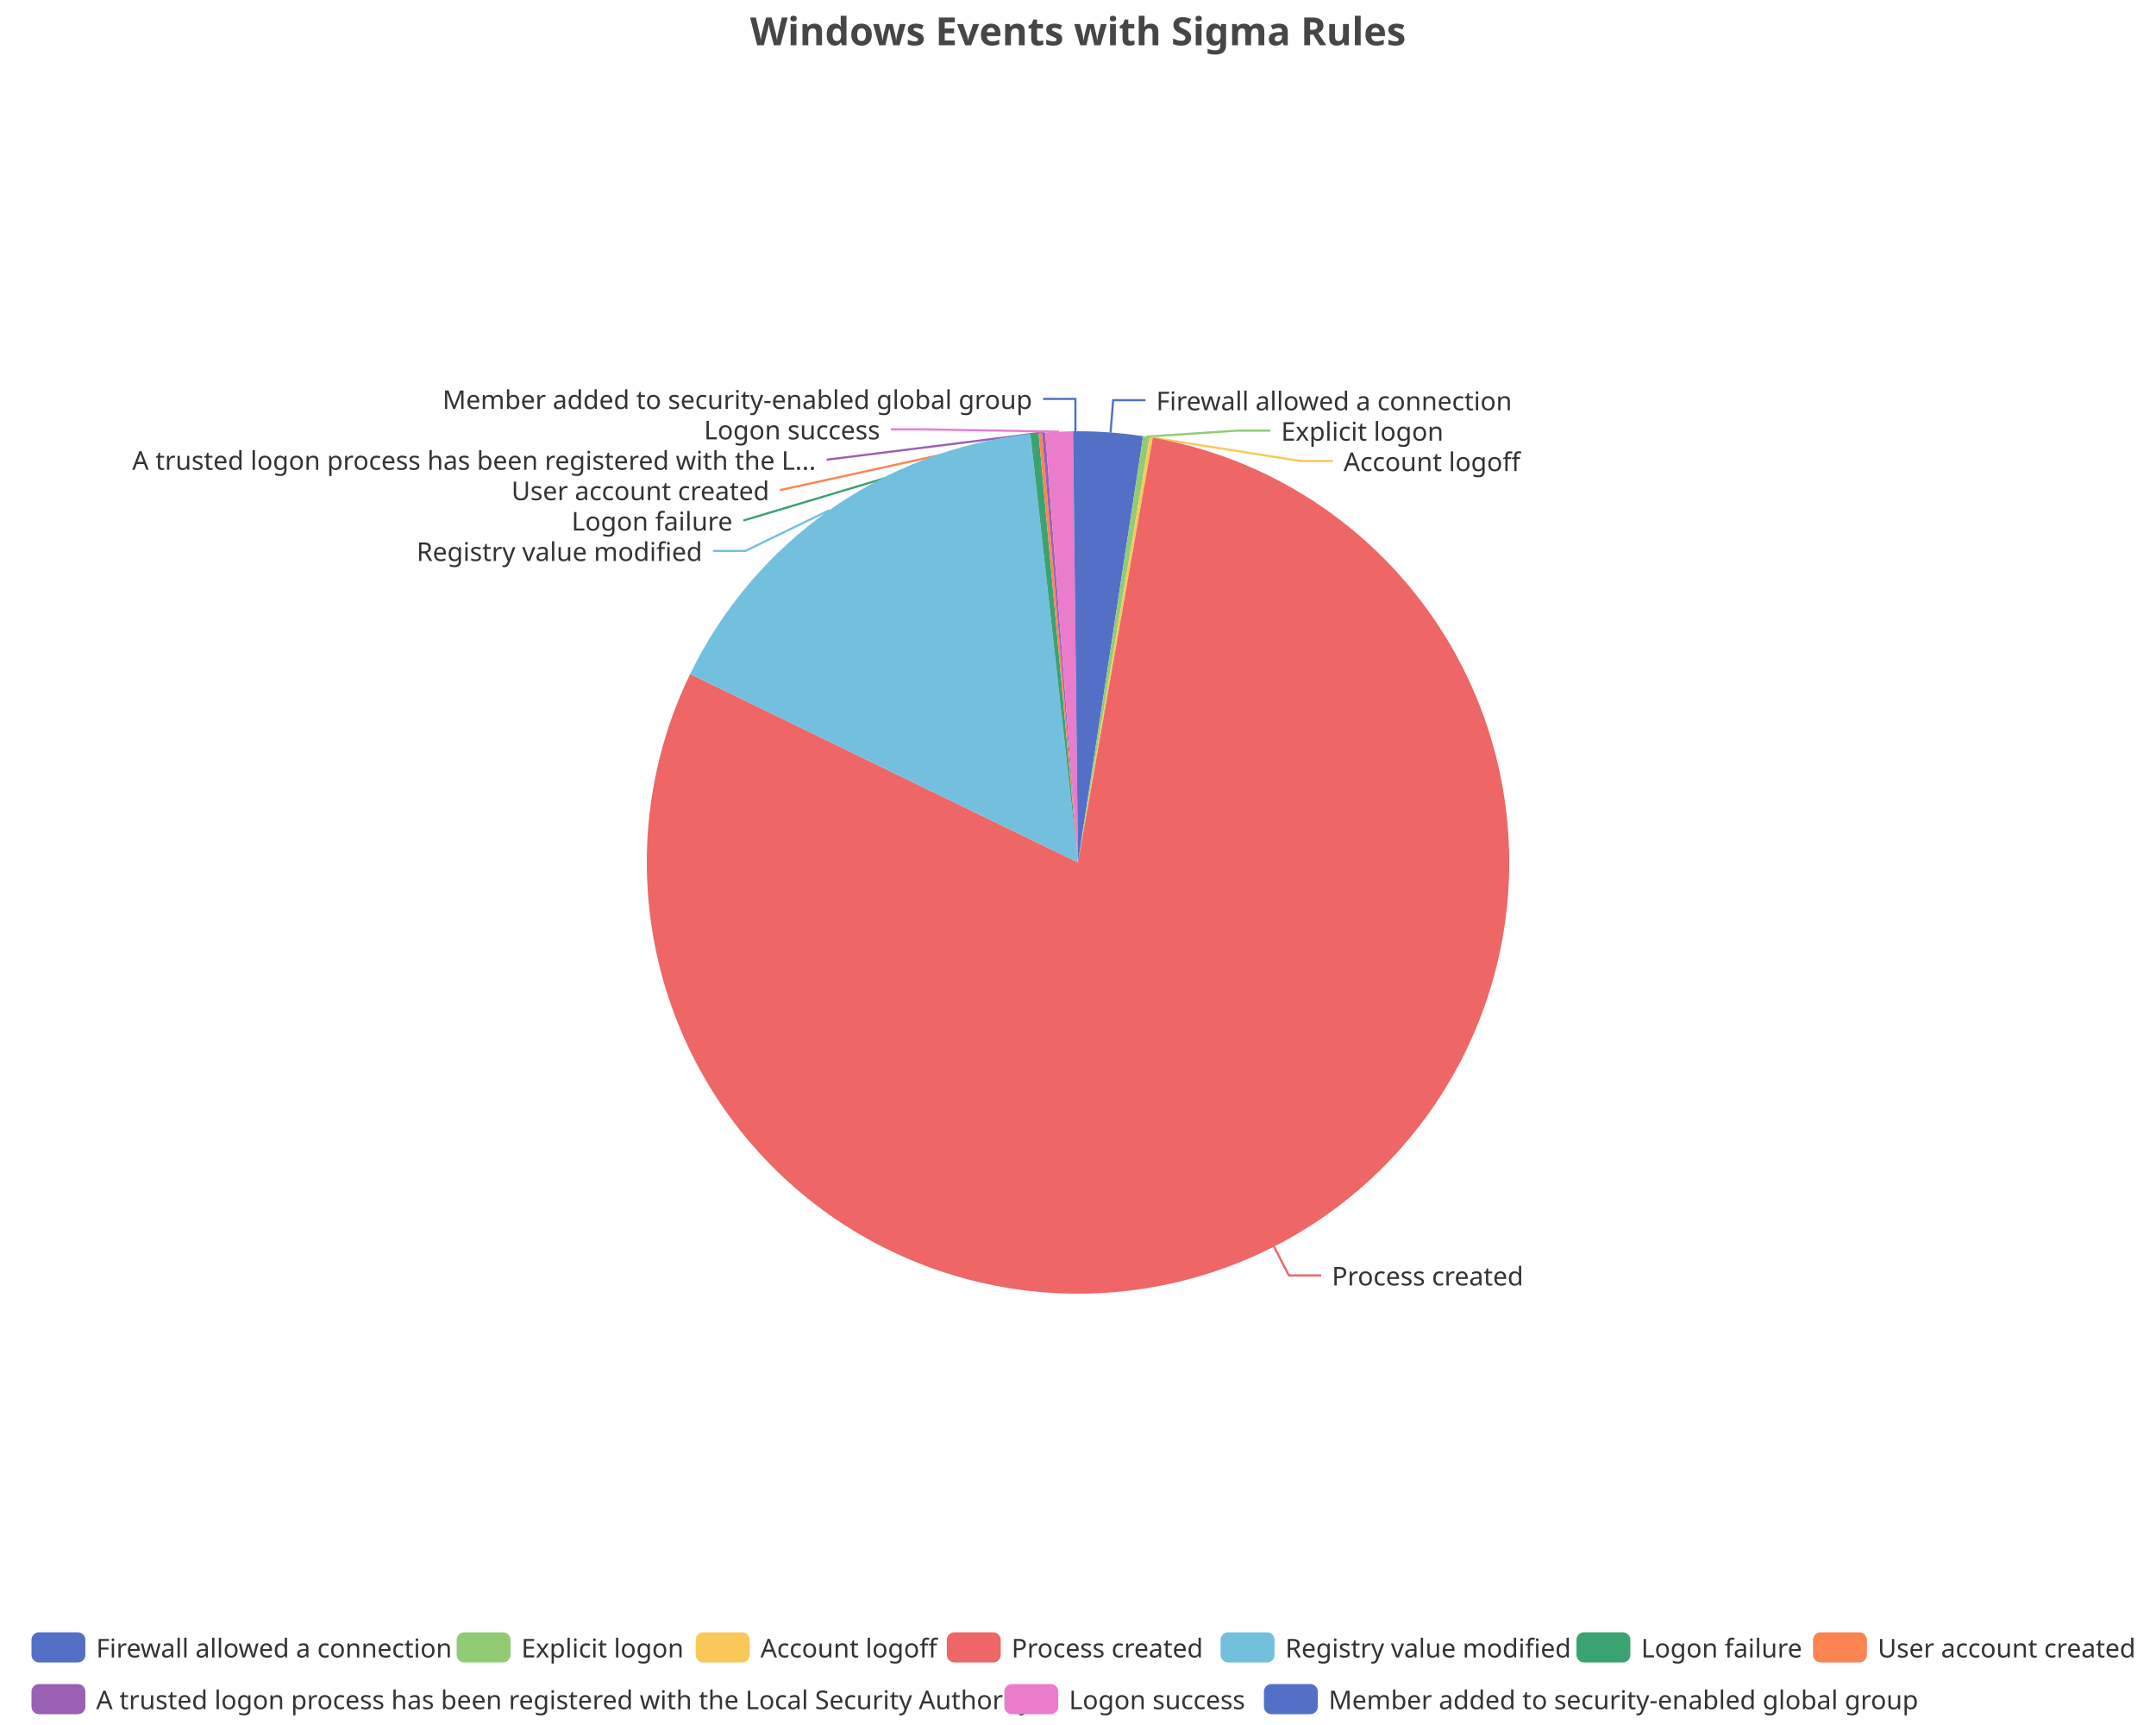
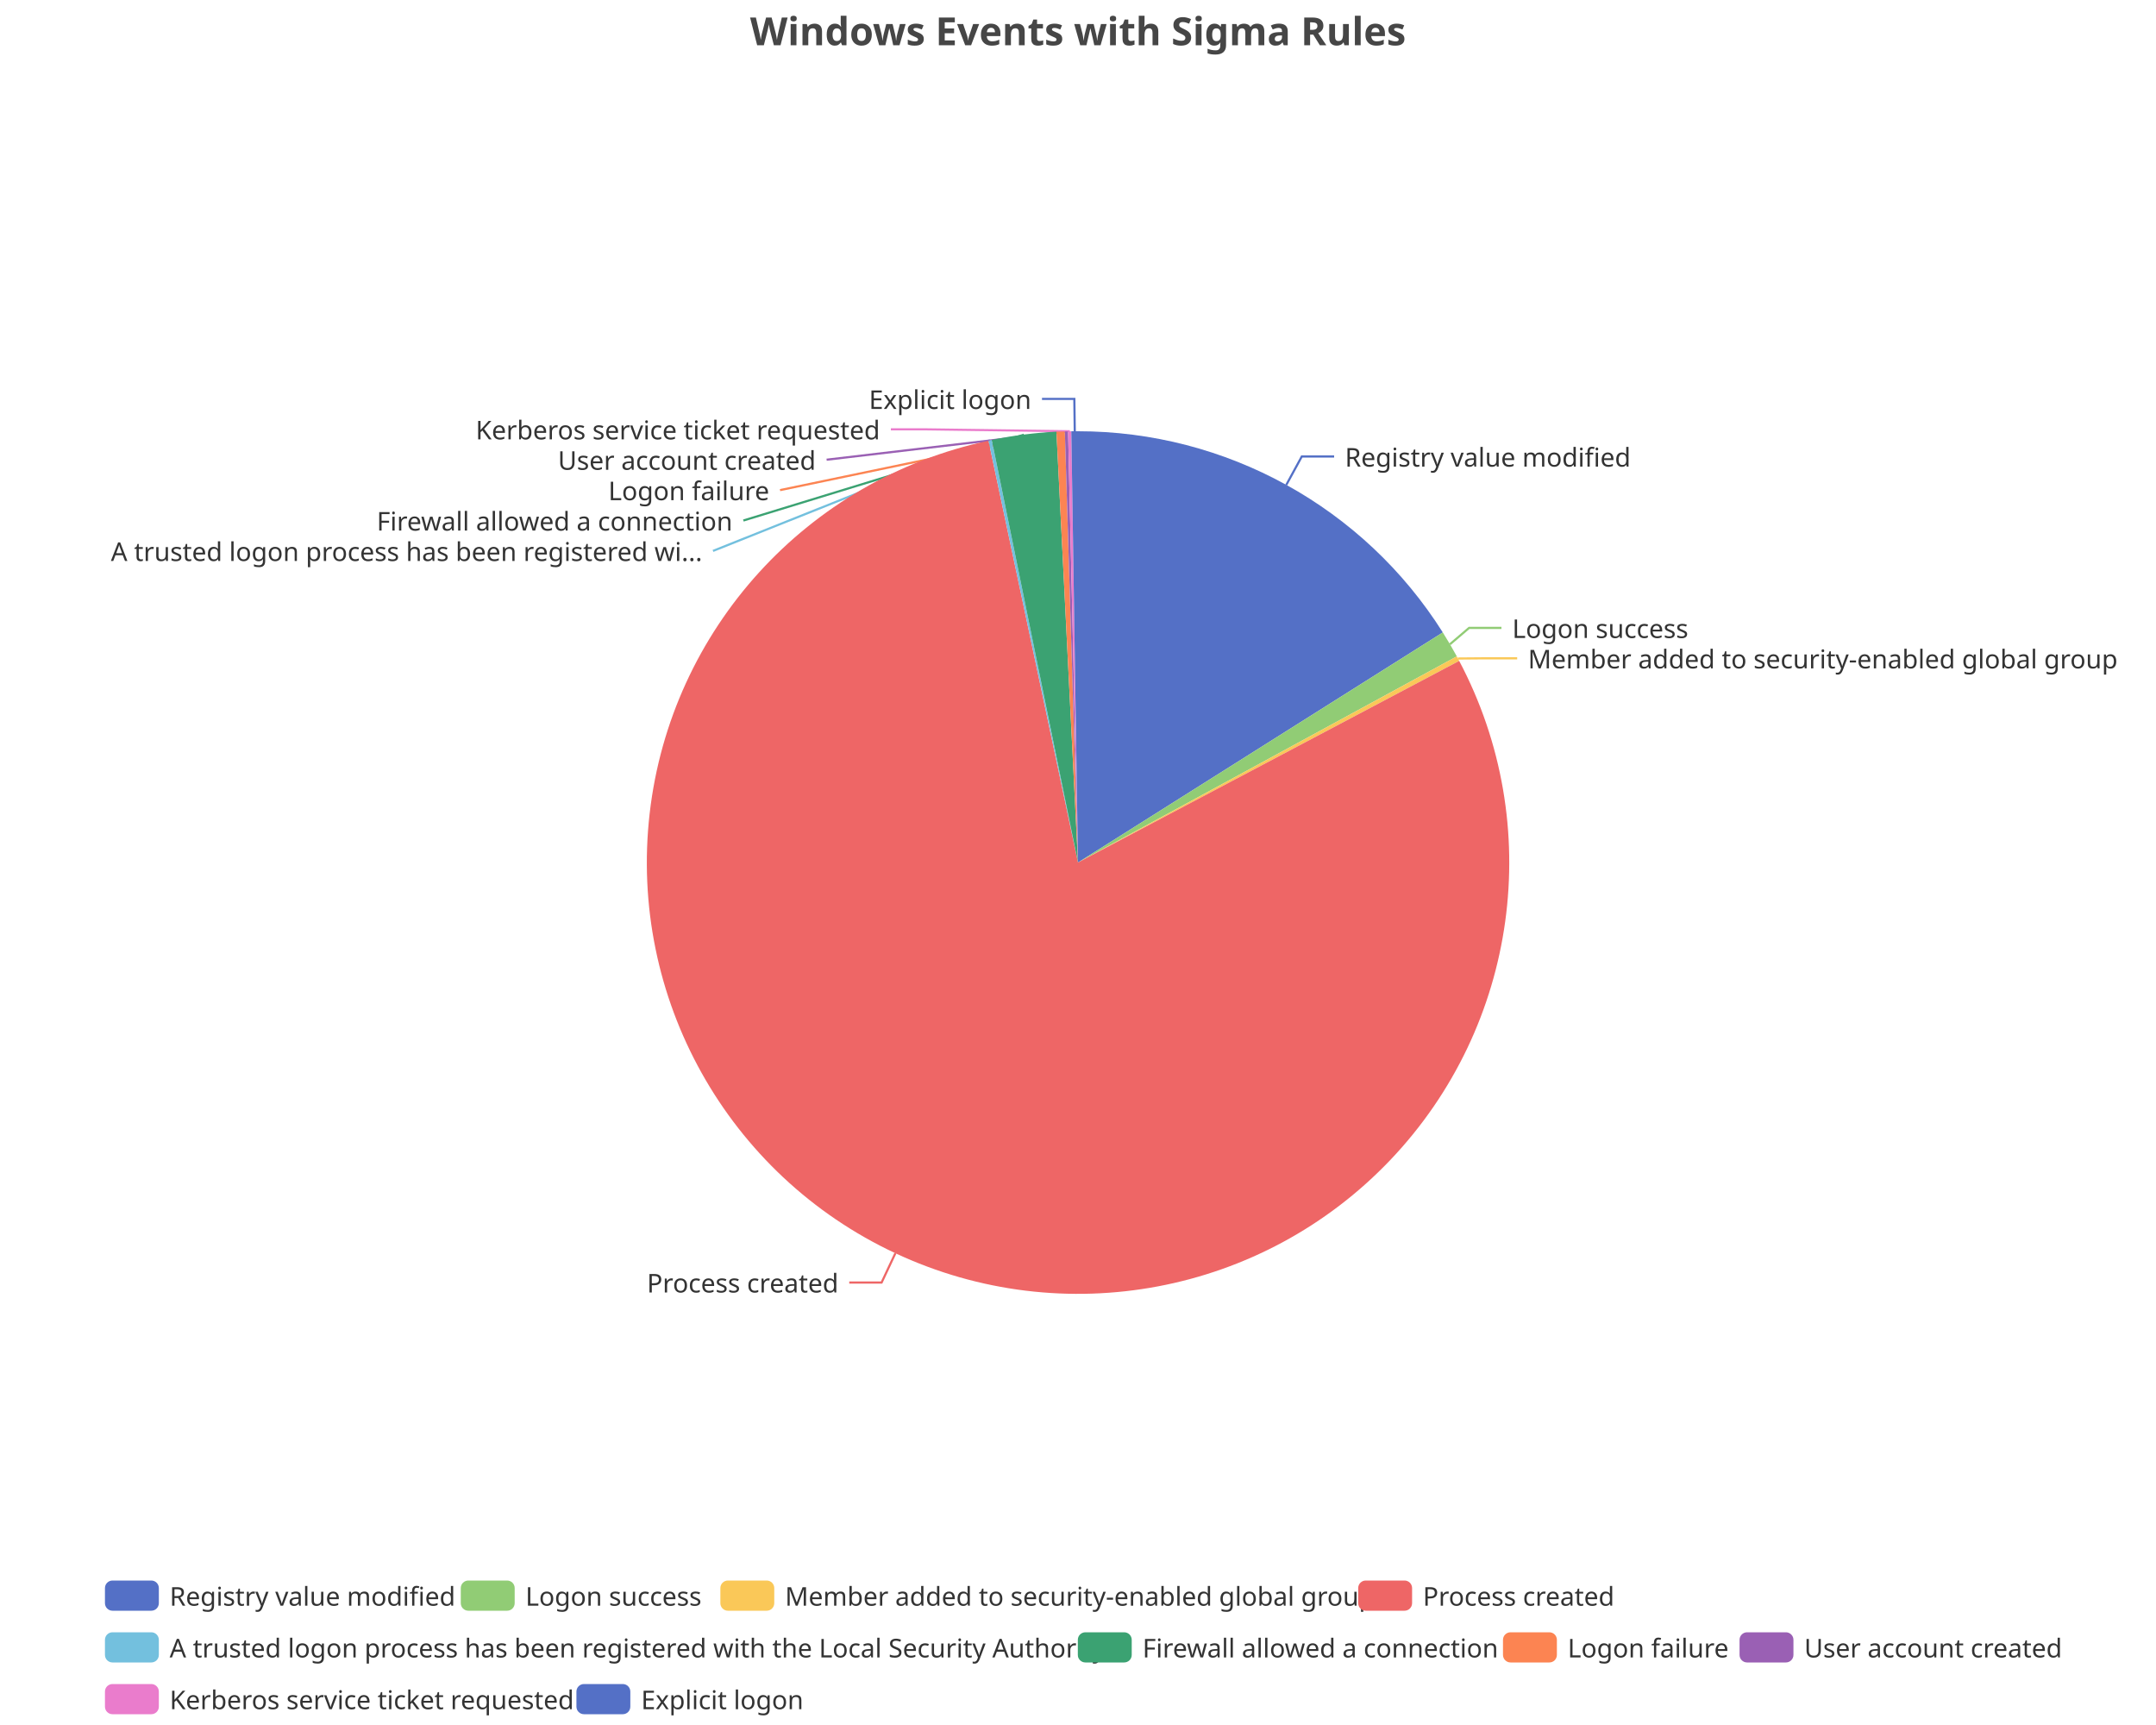
<svg xmlns="http://www.w3.org/2000/svg" width="1000" height="800" version="1.1" baseProfile="full" viewBox="0 0 1000 800">
  <rect width="1000" height="800" x="0" y="0" id="0" fill="none" />
-   <polyline points="515.1 200.6 516.3 185.6 531.3 185.6" fill="none" stroke="#5470c6" />
-   <polyline points="531.7 202.5 574.2 199.7 589.2 199.7" fill="none" stroke="#91cc75" />
-   <polyline points="534 202.9 603.2 213.8 618.2 213.8" fill="none" stroke="#fac858" />
-   <polyline points="590.9 578.1 597.8 591.5 612.8 591.5" fill="none" stroke="#ee6666" />
-   <polyline points="384.7 236.6 345.7 255.5 330.7 255.5" fill="none" stroke="#73c0de" />
-   <polyline points="479.8 201 344.8 241.4 344.8 241.4" fill="none" stroke="#3ba272" />
-   <polyline points="482.5 200.8 361.8 227.3 361.8 227.3" fill="none" stroke="#fc8452" />
-   <polyline points="484 200.6 383.4 213.2 383.4 213.2" fill="none" stroke="#9a60b4" />
-   <polyline points="491.2 200.2 428.2 199.1 413.2 199.1" fill="none" stroke="#ea7ccc" />
-   <polyline points="498.8 200 498.8 185 483.8 185" fill="none" stroke="#5470c6" />
-   <path d="M500 200A200 200 0 0 1 530.2 202.3L500 400Z" fill="#5470c6" />
-   <path d="M530.2 202.3A200 200 0 0 1 533.2 202.8L500 400Z" fill="#91cc75" />
-   <path d="M533.2 202.8A200 200 0 0 1 534.7 203L500 400Z" fill="#fac858" />
-   <path d="M534.7 203A200 200 0 1 1 320.1 312.6L500 400Z" fill="#ee6666" />
-   <path d="M320.1 312.6A200 200 0 0 1 477.9 201.2L500 400Z" fill="#73c0de" />
-   <path d="M477.9 201.2A200 200 0 0 1 481.7 200.8L500 400Z" fill="#3ba272" />
-   <path d="M481.7 200.8A200 200 0 0 1 483.3 200.7L500 400Z" fill="#fc8452" />
-   <path d="M483.3 200.7A200 200 0 0 1 484.8 200.6L500 400Z" fill="#9a60b4" />
-   <path d="M484.8 200.6A200 200 0 0 1 497.7 200L500 400Z" fill="#ea7ccc" />
-   <path d="M497.7 200A200 200 0 0 1 500 200L500 400Z" fill="#5470c6" />
-   <text dominant-baseline="central" text-anchor="start" style="font-size:12px;font-family:sans-serif;" xml:space="preserve" transform="translate(536.2792 185.6172)" fill="#333" stroke="rgb(255,255,255)" stroke-width="2" paint-order="stroke" stroke-miterlimit="2">Firewall allowed a connection</text>
-   <text dominant-baseline="central" text-anchor="start" style="font-size:12px;font-family:sans-serif;" xml:space="preserve" transform="translate(594.2193 199.7172)" fill="#333" stroke="rgb(255,255,255)" stroke-width="2" paint-order="stroke" stroke-miterlimit="2">Explicit logon</text>
-   <text dominant-baseline="central" text-anchor="start" style="font-size:12px;font-family:sans-serif;" xml:space="preserve" transform="translate(623.1786 213.8172)" fill="#333" stroke="rgb(255,255,255)" stroke-width="2" paint-order="stroke" stroke-miterlimit="2">Account logoff</text>
-   <text dominant-baseline="central" text-anchor="start" style="font-size:12px;font-family:sans-serif;" xml:space="preserve" transform="translate(617.755 591.4914)" fill="#333" stroke="rgb(255,255,255)" stroke-width="2" paint-order="stroke" stroke-miterlimit="2">Process created</text>
-   <text dominant-baseline="central" text-anchor="end" style="font-size:12px;font-family:sans-serif;" xml:space="preserve" transform="translate(325.7434 255.5036)" fill="#333" stroke="rgb(255,255,255)" stroke-width="2" paint-order="stroke" stroke-miterlimit="2">Registry value modified</text>
-   <text dominant-baseline="central" text-anchor="end" style="font-size:12px;font-family:sans-serif;" xml:space="preserve" transform="translate(339.7674 241.4036)" fill="#333" stroke="rgb(255,255,255)" stroke-width="2" paint-order="stroke" stroke-miterlimit="2">Logon failure</text>
-   <text dominant-baseline="central" text-anchor="end" style="font-size:12px;font-family:sans-serif;" xml:space="preserve" transform="translate(356.8397 227.3036)" fill="#333" stroke="rgb(255,255,255)" stroke-width="2" paint-order="stroke" stroke-miterlimit="2">User account created</text>
-   <text dominant-baseline="central" text-anchor="end" style="font-size:12px;font-family:sans-serif;" xml:space="preserve" transform="translate(378.4153 213.2036)" fill="#333" stroke="rgb(255,255,255)" stroke-width="2" paint-order="stroke" stroke-miterlimit="2">A trusted logon process has been registered with the L...</text>
-   <text dominant-baseline="central" text-anchor="end" style="font-size:12px;font-family:sans-serif;" xml:space="preserve" transform="translate(408.1999 199.1036)" fill="#333" stroke="rgb(255,255,255)" stroke-width="2" paint-order="stroke" stroke-miterlimit="2">Logon success</text>
-   <text dominant-baseline="central" text-anchor="end" style="font-size:12px;font-family:sans-serif;" xml:space="preserve" transform="translate(478.7624 185.0036)" fill="#333" stroke="rgb(255,255,255)" stroke-width="2" paint-order="stroke" stroke-miterlimit="2">Member added to security-enabled global group</text>
-   <path d="M-5 -5l980.8 0l0 48l-980.8 0Z" transform="translate(14.6 757)" fill="rgb(0,0,0)" fill-opacity="0" stroke="#ccc" stroke-width="0" />
-   <path d="M3.5 0L21.5 0A3.5 3.5 0 0 1 25 3.5L25 10.5A3.5 3.5 0 0 1 21.5 14L3.5 14A3.5 3.5 0 0 1 0 10.5L0 3.5A3.5 3.5 0 0 1 3.5 0" transform="translate(14.6 757)" fill="#5470c6" />
-   <text dominant-baseline="central" text-anchor="start" style="font-size:12px;font-family:sans-serif;" xml:space="preserve" x="30" y="7" transform="translate(14.6 757)" fill="#333">Firewall allowed a connection</text>
-   <path d="M3.5 0L21.5 0A3.5 3.5 0 0 1 25 3.5L25 10.5A3.5 3.5 0 0 1 21.5 14L3.5 14A3.5 3.5 0 0 1 0 10.5L0 3.5A3.5 3.5 0 0 1 3.5 0" transform="translate(211.8 757)" fill="#91cc75" />
-   <text dominant-baseline="central" text-anchor="start" style="font-size:12px;font-family:sans-serif;" xml:space="preserve" x="30" y="7" transform="translate(211.8 757)" fill="#333">Explicit logon</text>
-   <path d="M3.5 0L21.5 0A3.5 3.5 0 0 1 25 3.5L25 10.5A3.5 3.5 0 0 1 21.5 14L3.5 14A3.5 3.5 0 0 1 0 10.5L0 3.5A3.5 3.5 0 0 1 3.5 0" transform="translate(322.72 757)" fill="#fac858" />
-   <text dominant-baseline="central" text-anchor="start" style="font-size:12px;font-family:sans-serif;" xml:space="preserve" x="30" y="7" transform="translate(322.72 757)" fill="#333">Account logoff</text>
-   <path d="M3.5 0L21.5 0A3.5 3.5 0 0 1 25 3.5L25 10.5A3.5 3.5 0 0 1 21.5 14L3.5 14A3.5 3.5 0 0 1 0 10.5L0 3.5A3.5 3.5 0 0 1 3.5 0" transform="translate(439.16 757)" fill="#ee6666" />
-   <text dominant-baseline="central" text-anchor="start" style="font-size:12px;font-family:sans-serif;" xml:space="preserve" x="30" y="7" transform="translate(439.16 757)" fill="#333">Process created</text>
-   <path d="M3.5 0L21.5 0A3.5 3.5 0 0 1 25 3.5L25 10.5A3.5 3.5 0 0 1 21.5 14L3.5 14A3.5 3.5 0 0 1 0 10.5L0 3.5A3.5 3.5 0 0 1 3.5 0" transform="translate(566.16 757)" fill="#73c0de" />
-   <text dominant-baseline="central" text-anchor="start" style="font-size:12px;font-family:sans-serif;" xml:space="preserve" x="30" y="7" transform="translate(566.16 757)" fill="#333">Registry value modified</text>
-   <path d="M3.5 0L21.5 0A3.5 3.5 0 0 1 25 3.5L25 10.5A3.5 3.5 0 0 1 21.5 14L3.5 14A3.5 3.5 0 0 1 0 10.5L0 3.5A3.5 3.5 0 0 1 3.5 0" transform="translate(731.2 757)" fill="#3ba272" />
-   <text dominant-baseline="central" text-anchor="start" style="font-size:12px;font-family:sans-serif;" xml:space="preserve" x="30" y="7" transform="translate(731.2 757)" fill="#333">Logon failure</text>
-   <path d="M3.5 0L21.5 0A3.5 3.5 0 0 1 25 3.5L25 10.5A3.5 3.5 0 0 1 21.5 14L3.5 14A3.5 3.5 0 0 1 0 10.5L0 3.5A3.5 3.5 0 0 1 3.5 0" transform="translate(840.92 757)" fill="#fc8452" />
-   <text dominant-baseline="central" text-anchor="start" style="font-size:12px;font-family:sans-serif;" xml:space="preserve" x="30" y="7" transform="translate(840.92 757)" fill="#333">User account created</text>
-   <path d="M3.5 0L21.5 0A3.5 3.5 0 0 1 25 3.5L25 10.5A3.5 3.5 0 0 1 21.5 14L3.5 14A3.5 3.5 0 0 1 0 10.5L0 3.5A3.5 3.5 0 0 1 3.5 0" transform="translate(14.6 781)" fill="#9a60b4" />
-   <text dominant-baseline="central" text-anchor="start" style="font-size:12px;font-family:sans-serif;" xml:space="preserve" x="30" y="7" transform="translate(14.6 781)" fill="#333">A trusted logon process has been registered with the Local Security Authority</text>
-   <path d="M3.5 0L21.5 0A3.5 3.5 0 0 1 25 3.5L25 10.5A3.5 3.5 0 0 1 21.5 14L3.5 14A3.5 3.5 0 0 1 0 10.5L0 3.5A3.5 3.5 0 0 1 3.5 0" transform="translate(465.84 781)" fill="#ea7ccc" />
-   <text dominant-baseline="central" text-anchor="start" style="font-size:12px;font-family:sans-serif;" xml:space="preserve" x="30" y="7" transform="translate(465.84 781)" fill="#333">Logon success</text>
-   <path d="M3.5 0L21.5 0A3.5 3.5 0 0 1 25 3.5L25 10.5A3.5 3.5 0 0 1 21.5 14L3.5 14A3.5 3.5 0 0 1 0 10.5L0 3.5A3.5 3.5 0 0 1 3.5 0" transform="translate(586.24 781)" fill="#5470c6" />
-   <text dominant-baseline="central" text-anchor="start" style="font-size:12px;font-family:sans-serif;" xml:space="preserve" x="30" y="7" transform="translate(586.24 781)" fill="#333">Member added to security-enabled global group</text>
+   <polyline points="596.6 224.9 603.8 211.7 618.8 211.7" fill="none" stroke="#5470c6" />
+   <polyline points="672.5 298.8 681.4 291.2 696.4 291.2" fill="none" stroke="#91cc75" />
+   <polyline points="676.2 305.4 688.7 305.3 703.7 305.3" fill="none" stroke="#fac858" />
+   <polyline points="415.3 581.2 408.9 594.8 393.9 594.8" fill="none" stroke="#ee6666" />
+   <polyline points="459.2 204.2 330.7 255.5 330.7 255.5" fill="none" stroke="#73c0de" />
+   <polyline points="474.9 201.6 344.8 241.4 344.8 241.4" fill="none" stroke="#3ba272" />
+   <polyline points="491.9 200.2 361.8 227.3 361.8 227.3" fill="none" stroke="#fc8452" />
+   <polyline points="494.6 200.1 383.4 213.2 383.4 213.2" fill="none" stroke="#9a60b4" />
+   <polyline points="496.2 200 428.2 199.1 413.2 199.1" fill="none" stroke="#ea7ccc" />
+   <polyline points="498.5 200 498.3 185 483.3 185" fill="none" stroke="#5470c6" />
+   <path d="M500 200A200 200 0 0 1 669.2 293.3L500 400Z" fill="#5470c6" />
+   <path d="M669.2 293.3A200 200 0 0 1 675.7 304.4L500 400Z" fill="#91cc75" />
+   <path d="M675.7 304.4A200 200 0 0 1 676.8 306.5L500 400Z" fill="#fac858" />
+   <path d="M676.8 306.5A200 200 0 1 1 458.5 204.4L500 400Z" fill="#ee6666" />
+   <path d="M458.5 204.4A200 200 0 0 1 460 204L500 400Z" fill="#73c0de" />
+   <path d="M460 204A200 200 0 0 1 490 200.2L500 400Z" fill="#3ba272" />
+   <path d="M490 200.2A200 200 0 0 1 493.9 200.1L500 400Z" fill="#fc8452" />
+   <path d="M493.9 200.1A200 200 0 0 1 495.4 200.1L500 400Z" fill="#9a60b4" />
+   <path d="M495.4 200.1A200 200 0 0 1 496.9 200L500 400Z" fill="#ea7ccc" />
+   <path d="M496.9 200A200 200 0 0 1 500 200L500 400Z" fill="#5470c6" />
+   <text dominant-baseline="central" text-anchor="start" style="font-size:12px;font-family:sans-serif;" xml:space="preserve" transform="translate(623.8276 211.732)" fill="#333" stroke="rgb(255,255,255)" stroke-width="2" paint-order="stroke" stroke-miterlimit="2">Registry value modified</text>
+   <text dominant-baseline="central" text-anchor="start" style="font-size:12px;font-family:sans-serif;" xml:space="preserve" transform="translate(701.4009 291.2125)" fill="#333" stroke="rgb(255,255,255)" stroke-width="2" paint-order="stroke" stroke-miterlimit="2">Logon success</text>
+   <text dominant-baseline="central" text-anchor="start" style="font-size:12px;font-family:sans-serif;" xml:space="preserve" transform="translate(708.722 305.3125)" fill="#333" stroke="rgb(255,255,255)" stroke-width="2" paint-order="stroke" stroke-miterlimit="2">Member added to security-enabled global group</text>
+   <text dominant-baseline="central" text-anchor="end" style="font-size:12px;font-family:sans-serif;" xml:space="preserve" transform="translate(388.9156 594.7527)" fill="#333" stroke="rgb(255,255,255)" stroke-width="2" paint-order="stroke" stroke-miterlimit="2">Process created</text>
+   <text dominant-baseline="central" text-anchor="end" style="font-size:12px;font-family:sans-serif;" xml:space="preserve" transform="translate(325.735 255.5063)" fill="#333" stroke="rgb(255,255,255)" stroke-width="2" paint-order="stroke" stroke-miterlimit="2">A trusted logon process has been registered wi...</text>
+   <text dominant-baseline="central" text-anchor="end" style="font-size:12px;font-family:sans-serif;" xml:space="preserve" transform="translate(339.7566 241.4063)" fill="#333" stroke="rgb(255,255,255)" stroke-width="2" paint-order="stroke" stroke-miterlimit="2">Firewall allowed a connection</text>
+   <text dominant-baseline="central" text-anchor="end" style="font-size:12px;font-family:sans-serif;" xml:space="preserve" transform="translate(356.8256 227.3063)" fill="#333" stroke="rgb(255,255,255)" stroke-width="2" paint-order="stroke" stroke-miterlimit="2">Logon failure</text>
+   <text dominant-baseline="central" text-anchor="end" style="font-size:12px;font-family:sans-serif;" xml:space="preserve" transform="translate(378.3958 213.2063)" fill="#333" stroke="rgb(255,255,255)" stroke-width="2" paint-order="stroke" stroke-miterlimit="2">User account created</text>
+   <text dominant-baseline="central" text-anchor="end" style="font-size:12px;font-family:sans-serif;" xml:space="preserve" transform="translate(408.1692 199.1063)" fill="#333" stroke="rgb(255,255,255)" stroke-width="2" paint-order="stroke" stroke-miterlimit="2">Kerberos service ticket requested</text>
+   <text dominant-baseline="central" text-anchor="end" style="font-size:12px;font-family:sans-serif;" xml:space="preserve" transform="translate(478.3499 185.0063)" fill="#333" stroke="rgb(255,255,255)" stroke-width="2" paint-order="stroke" stroke-miterlimit="2">Explicit logon</text>
+   <path d="M-5 -5l912.6 0l0 72l-912.6 0Z" transform="translate(48.68 733)" fill="rgb(0,0,0)" fill-opacity="0" stroke="#ccc" stroke-width="0" />
+   <path d="M3.5 0L21.5 0A3.5 3.5 0 0 1 25 3.5L25 10.5A3.5 3.5 0 0 1 21.5 14L3.5 14A3.5 3.5 0 0 1 0 10.5L0 3.5A3.5 3.5 0 0 1 3.5 0" transform="translate(48.68 733)" fill="#5470c6" />
+   <text dominant-baseline="central" text-anchor="start" style="font-size:12px;font-family:sans-serif;" xml:space="preserve" x="30" y="7" transform="translate(48.68 733)" fill="#333">Registry value modified</text>
+   <path d="M3.5 0L21.5 0A3.5 3.5 0 0 1 25 3.5L25 10.5A3.5 3.5 0 0 1 21.5 14L3.5 14A3.5 3.5 0 0 1 0 10.5L0 3.5A3.5 3.5 0 0 1 3.5 0" transform="translate(213.72 733)" fill="#91cc75" />
+   <text dominant-baseline="central" text-anchor="start" style="font-size:12px;font-family:sans-serif;" xml:space="preserve" x="30" y="7" transform="translate(213.72 733)" fill="#333">Logon success</text>
+   <path d="M3.5 0L21.5 0A3.5 3.5 0 0 1 25 3.5L25 10.5A3.5 3.5 0 0 1 21.5 14L3.5 14A3.5 3.5 0 0 1 0 10.5L0 3.5A3.5 3.5 0 0 1 3.5 0" transform="translate(334.12 733)" fill="#fac858" />
+   <text dominant-baseline="central" text-anchor="start" style="font-size:12px;font-family:sans-serif;" xml:space="preserve" x="30" y="7" transform="translate(334.12 733)" fill="#333">Member added to security-enabled global group</text>
+   <path d="M3.5 0L21.5 0A3.5 3.5 0 0 1 25 3.5L25 10.5A3.5 3.5 0 0 1 21.5 14L3.5 14A3.5 3.5 0 0 1 0 10.5L0 3.5A3.5 3.5 0 0 1 3.5 0" transform="translate(629.96 733)" fill="#ee6666" />
+   <text dominant-baseline="central" text-anchor="start" style="font-size:12px;font-family:sans-serif;" xml:space="preserve" x="30" y="7" transform="translate(629.96 733)" fill="#333">Process created</text>
+   <path d="M3.5 0L21.5 0A3.5 3.5 0 0 1 25 3.5L25 10.5A3.5 3.5 0 0 1 21.5 14L3.5 14A3.5 3.5 0 0 1 0 10.5L0 3.5A3.5 3.5 0 0 1 3.5 0" transform="translate(48.68 757)" fill="#73c0de" />
+   <text dominant-baseline="central" text-anchor="start" style="font-size:12px;font-family:sans-serif;" xml:space="preserve" x="30" y="7" transform="translate(48.68 757)" fill="#333">A trusted logon process has been registered with the Local Security Authority</text>
+   <path d="M3.5 0L21.5 0A3.5 3.5 0 0 1 25 3.5L25 10.5A3.5 3.5 0 0 1 21.5 14L3.5 14A3.5 3.5 0 0 1 0 10.5L0 3.5A3.5 3.5 0 0 1 3.5 0" transform="translate(499.92 757)" fill="#3ba272" />
+   <text dominant-baseline="central" text-anchor="start" style="font-size:12px;font-family:sans-serif;" xml:space="preserve" x="30" y="7" transform="translate(499.92 757)" fill="#333">Firewall allowed a connection</text>
+   <path d="M3.5 0L21.5 0A3.5 3.5 0 0 1 25 3.5L25 10.5A3.5 3.5 0 0 1 21.5 14L3.5 14A3.5 3.5 0 0 1 0 10.5L0 3.5A3.5 3.5 0 0 1 3.5 0" transform="translate(697.12 757)" fill="#fc8452" />
+   <text dominant-baseline="central" text-anchor="start" style="font-size:12px;font-family:sans-serif;" xml:space="preserve" x="30" y="7" transform="translate(697.12 757)" fill="#333">Logon failure</text>
+   <path d="M3.5 0L21.5 0A3.5 3.5 0 0 1 25 3.5L25 10.5A3.5 3.5 0 0 1 21.5 14L3.5 14A3.5 3.5 0 0 1 0 10.5L0 3.5A3.5 3.5 0 0 1 3.5 0" transform="translate(806.84 757)" fill="#9a60b4" />
+   <text dominant-baseline="central" text-anchor="start" style="font-size:12px;font-family:sans-serif;" xml:space="preserve" x="30" y="7" transform="translate(806.84 757)" fill="#333">User account created</text>
+   <path d="M3.5 0L21.5 0A3.5 3.5 0 0 1 25 3.5L25 10.5A3.5 3.5 0 0 1 21.5 14L3.5 14A3.5 3.5 0 0 1 0 10.5L0 3.5A3.5 3.5 0 0 1 3.5 0" transform="translate(48.68 781)" fill="#ea7ccc" />
+   <text dominant-baseline="central" text-anchor="start" style="font-size:12px;font-family:sans-serif;" xml:space="preserve" x="30" y="7" transform="translate(48.68 781)" fill="#333">Kerberos service ticket requested</text>
+   <path d="M3.5 0L21.5 0A3.5 3.5 0 0 1 25 3.5L25 10.5A3.5 3.5 0 0 1 21.5 14L3.5 14A3.5 3.5 0 0 1 0 10.5L0 3.5A3.5 3.5 0 0 1 3.5 0" transform="translate(267.36 781)" fill="#5470c6" />
+   <text dominant-baseline="central" text-anchor="start" style="font-size:12px;font-family:sans-serif;" xml:space="preserve" x="30" y="7" transform="translate(267.36 781)" fill="#333">Explicit logon</text>
  <path d="M-143.9 -5l287.7 0l0 28l-287.7 0Z" transform="translate(500 5)" fill="rgb(0,0,0)" fill-opacity="0" stroke="#ccc" stroke-width="0" />
  <text dominant-baseline="central" text-anchor="middle" style="font-size:18px;font-family:sans-serif;font-weight:bold;" xml:space="preserve" y="9" transform="translate(500 5)" fill="#464646">Windows Events with Sigma Rules</text>
</svg>
